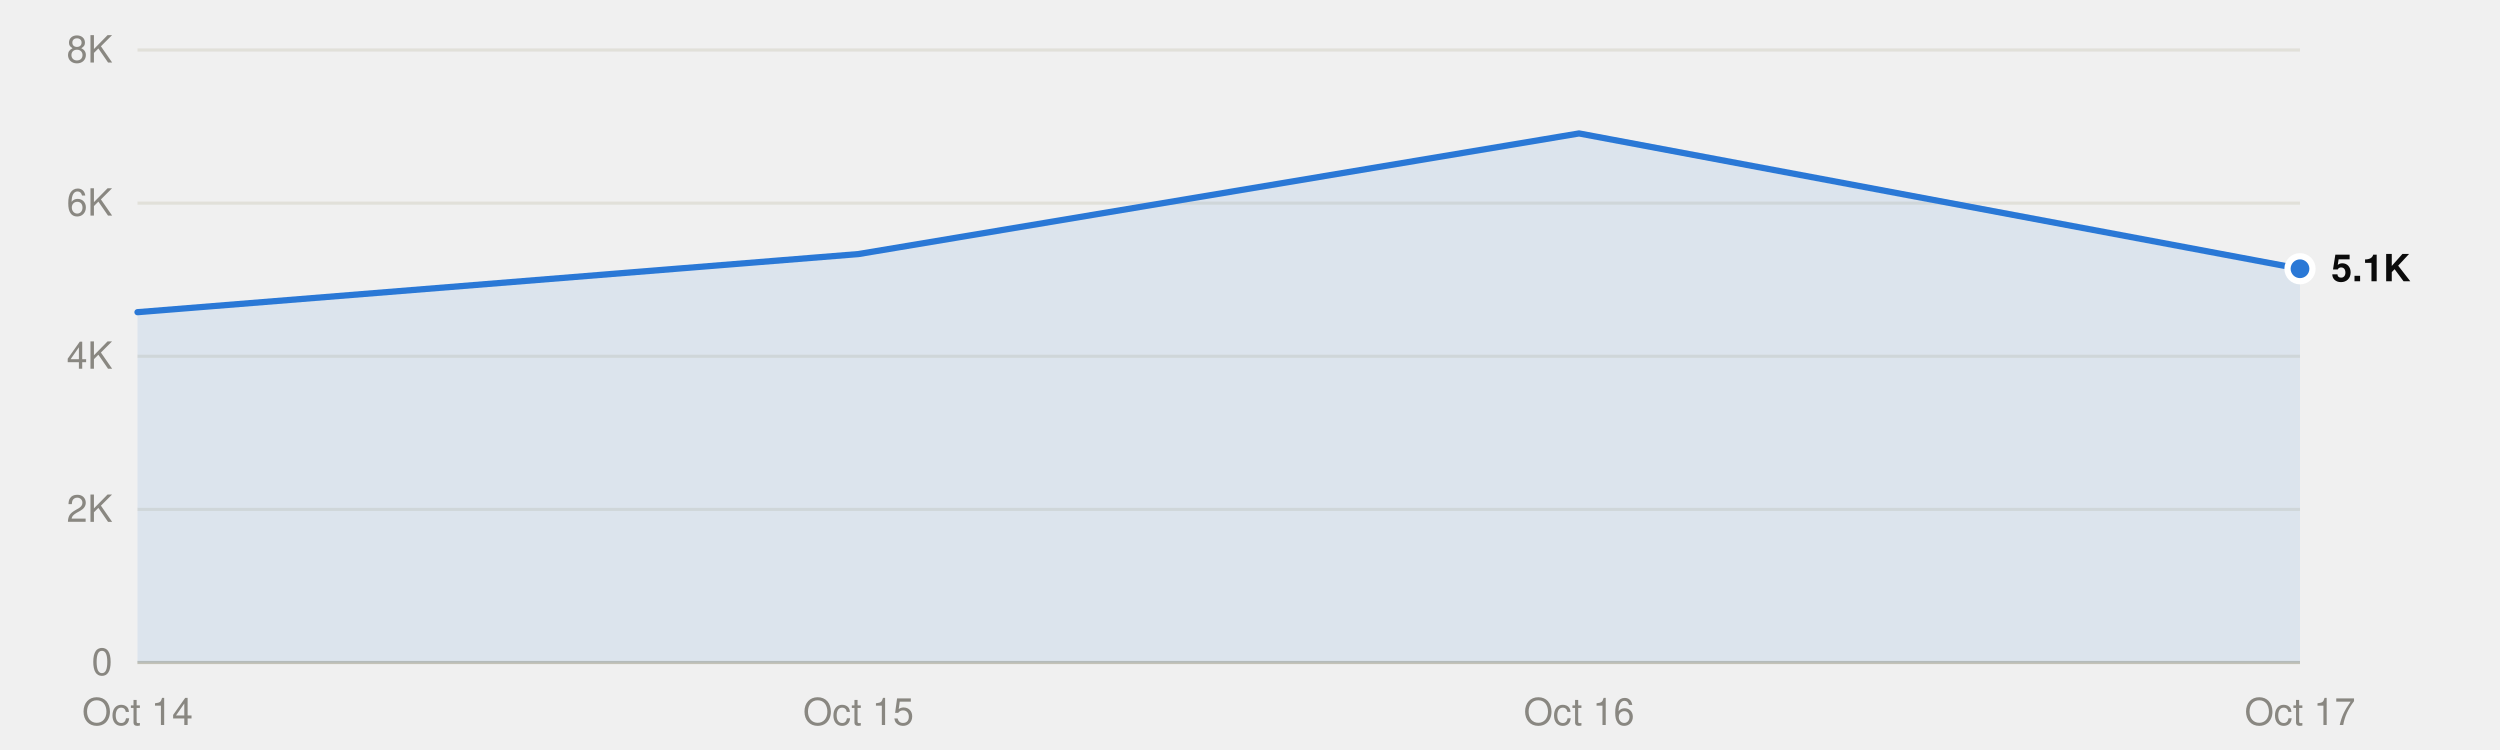
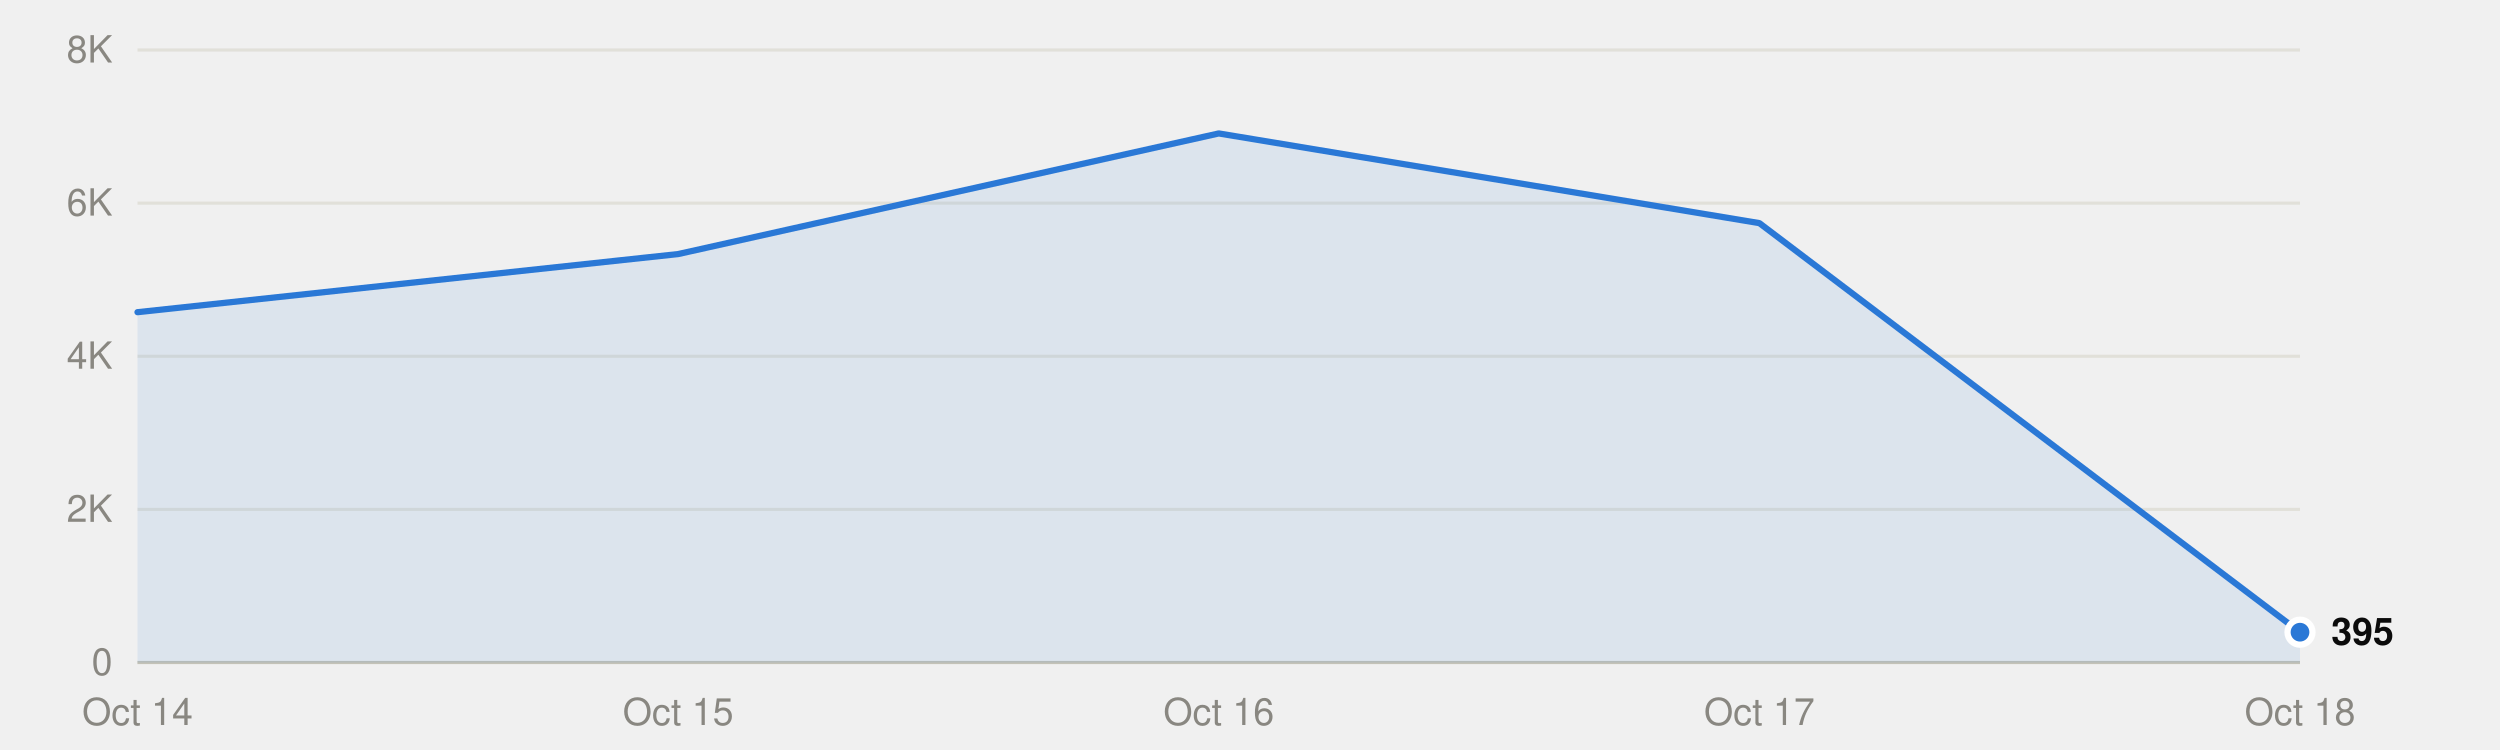
<svg xmlns="http://www.w3.org/2000/svg" viewBox="0 0 800 240" width="800" height="240" role="img">
  <style>
text{font-family:system-ui,-apple-system,"Segoe UI",Helvetica,Arial,sans-serif;font-size:12px}
.mono{font-family:ui-monospace,SFMono-Regular,Menlo,Consolas,monospace;font-size:11.5px}
.ink{fill:#0b0b0b}.ink2{fill:#52514e}.muted{fill:#898781}
.grid{stroke:#e1e0d9}.axis{stroke:#c3c2b7}
.mark{fill:#2a78d6}.line{stroke:#2a78d6;fill:none}.area{fill:#2a78d6;fill-opacity:.1}
.ring{stroke:#ffffff}
@media (prefers-color-scheme:dark){
.ink{fill:#f0efec}.ink2{fill:#c3c2b7}.grid{stroke:#2c2c2a}.axis{stroke:#383835}
.mark{fill:#3987e5}.line{stroke:#3987e5}.area{fill:#3987e5}.ring{stroke:#0d1117}}
</style>
  <line class="grid" x1="44" x2="736" y1="212.0" y2="212.0" />
  <text class="muted" x="36" y="216.0" text-anchor="end">0</text>
  <line class="grid" x1="44" x2="736" y1="163.0" y2="163.0" />
  <text class="muted" x="36" y="167.0" text-anchor="end">2K</text>
  <line class="grid" x1="44" x2="736" y1="114.0" y2="114.0" />
  <text class="muted" x="36" y="118.0" text-anchor="end">4K</text>
  <line class="grid" x1="44" x2="736" y1="65.0" y2="65.0" />
  <text class="muted" x="36" y="69.0" text-anchor="end">6K</text>
  <line class="grid" x1="44" x2="736" y1="16.0" y2="16.0" />
  <text class="muted" x="36" y="20.0" text-anchor="end">8K</text>
  <line class="axis" x1="44" x2="736" y1="212.0" y2="212.0" />
  <text class="muted" x="44.0" y="232" text-anchor="middle">Oct 14</text>
-   <text class="muted" x="274.7" y="232" text-anchor="middle">Oct 15</text>
-   <text class="muted" x="505.3" y="232" text-anchor="middle">Oct 16</text>
-   <text class="muted" x="736.0" y="232" text-anchor="middle">Oct 17</text>
-   <path class="area" d="M44.0,212.0 L44.0,99.9 274.7,81.3 505.3,42.7 736.0,86.0 L736.0,212.0Z" />
-   <polyline class="line" points="44.0,99.9 274.7,81.3 505.3,42.7 736.0,86.0" stroke-width="2" stroke-linejoin="round" stroke-linecap="round" />
-   <circle class="mark ring" cx="736.0" cy="86.0" r="4" stroke-width="2" />
-   <text class="ink" x="746.0" y="90.0" font-weight="600">5.1K</text>
+   <text class="muted" x="217.0" y="232" text-anchor="middle">Oct 15</text>
+   <text class="muted" x="390.0" y="232" text-anchor="middle">Oct 16</text>
+   <text class="muted" x="563.0" y="232" text-anchor="middle">Oct 17</text>
+   <text class="muted" x="736.0" y="232" text-anchor="middle">Oct 18</text>
+   <path class="area" d="M44.0,212.0 L44.0,99.9 217.0,81.3 390.0,42.7 563.0,71.4 736.0,202.3 L736.0,212.0Z" />
+   <polyline class="line" points="44.0,99.9 217.0,81.3 390.0,42.7 563.0,71.4 736.0,202.3" stroke-width="2" stroke-linejoin="round" stroke-linecap="round" />
+   <circle class="mark ring" cx="736.0" cy="202.3" r="4" stroke-width="2" />
+   <text class="ink" x="746.0" y="206.3" font-weight="600">395</text>
</svg>
